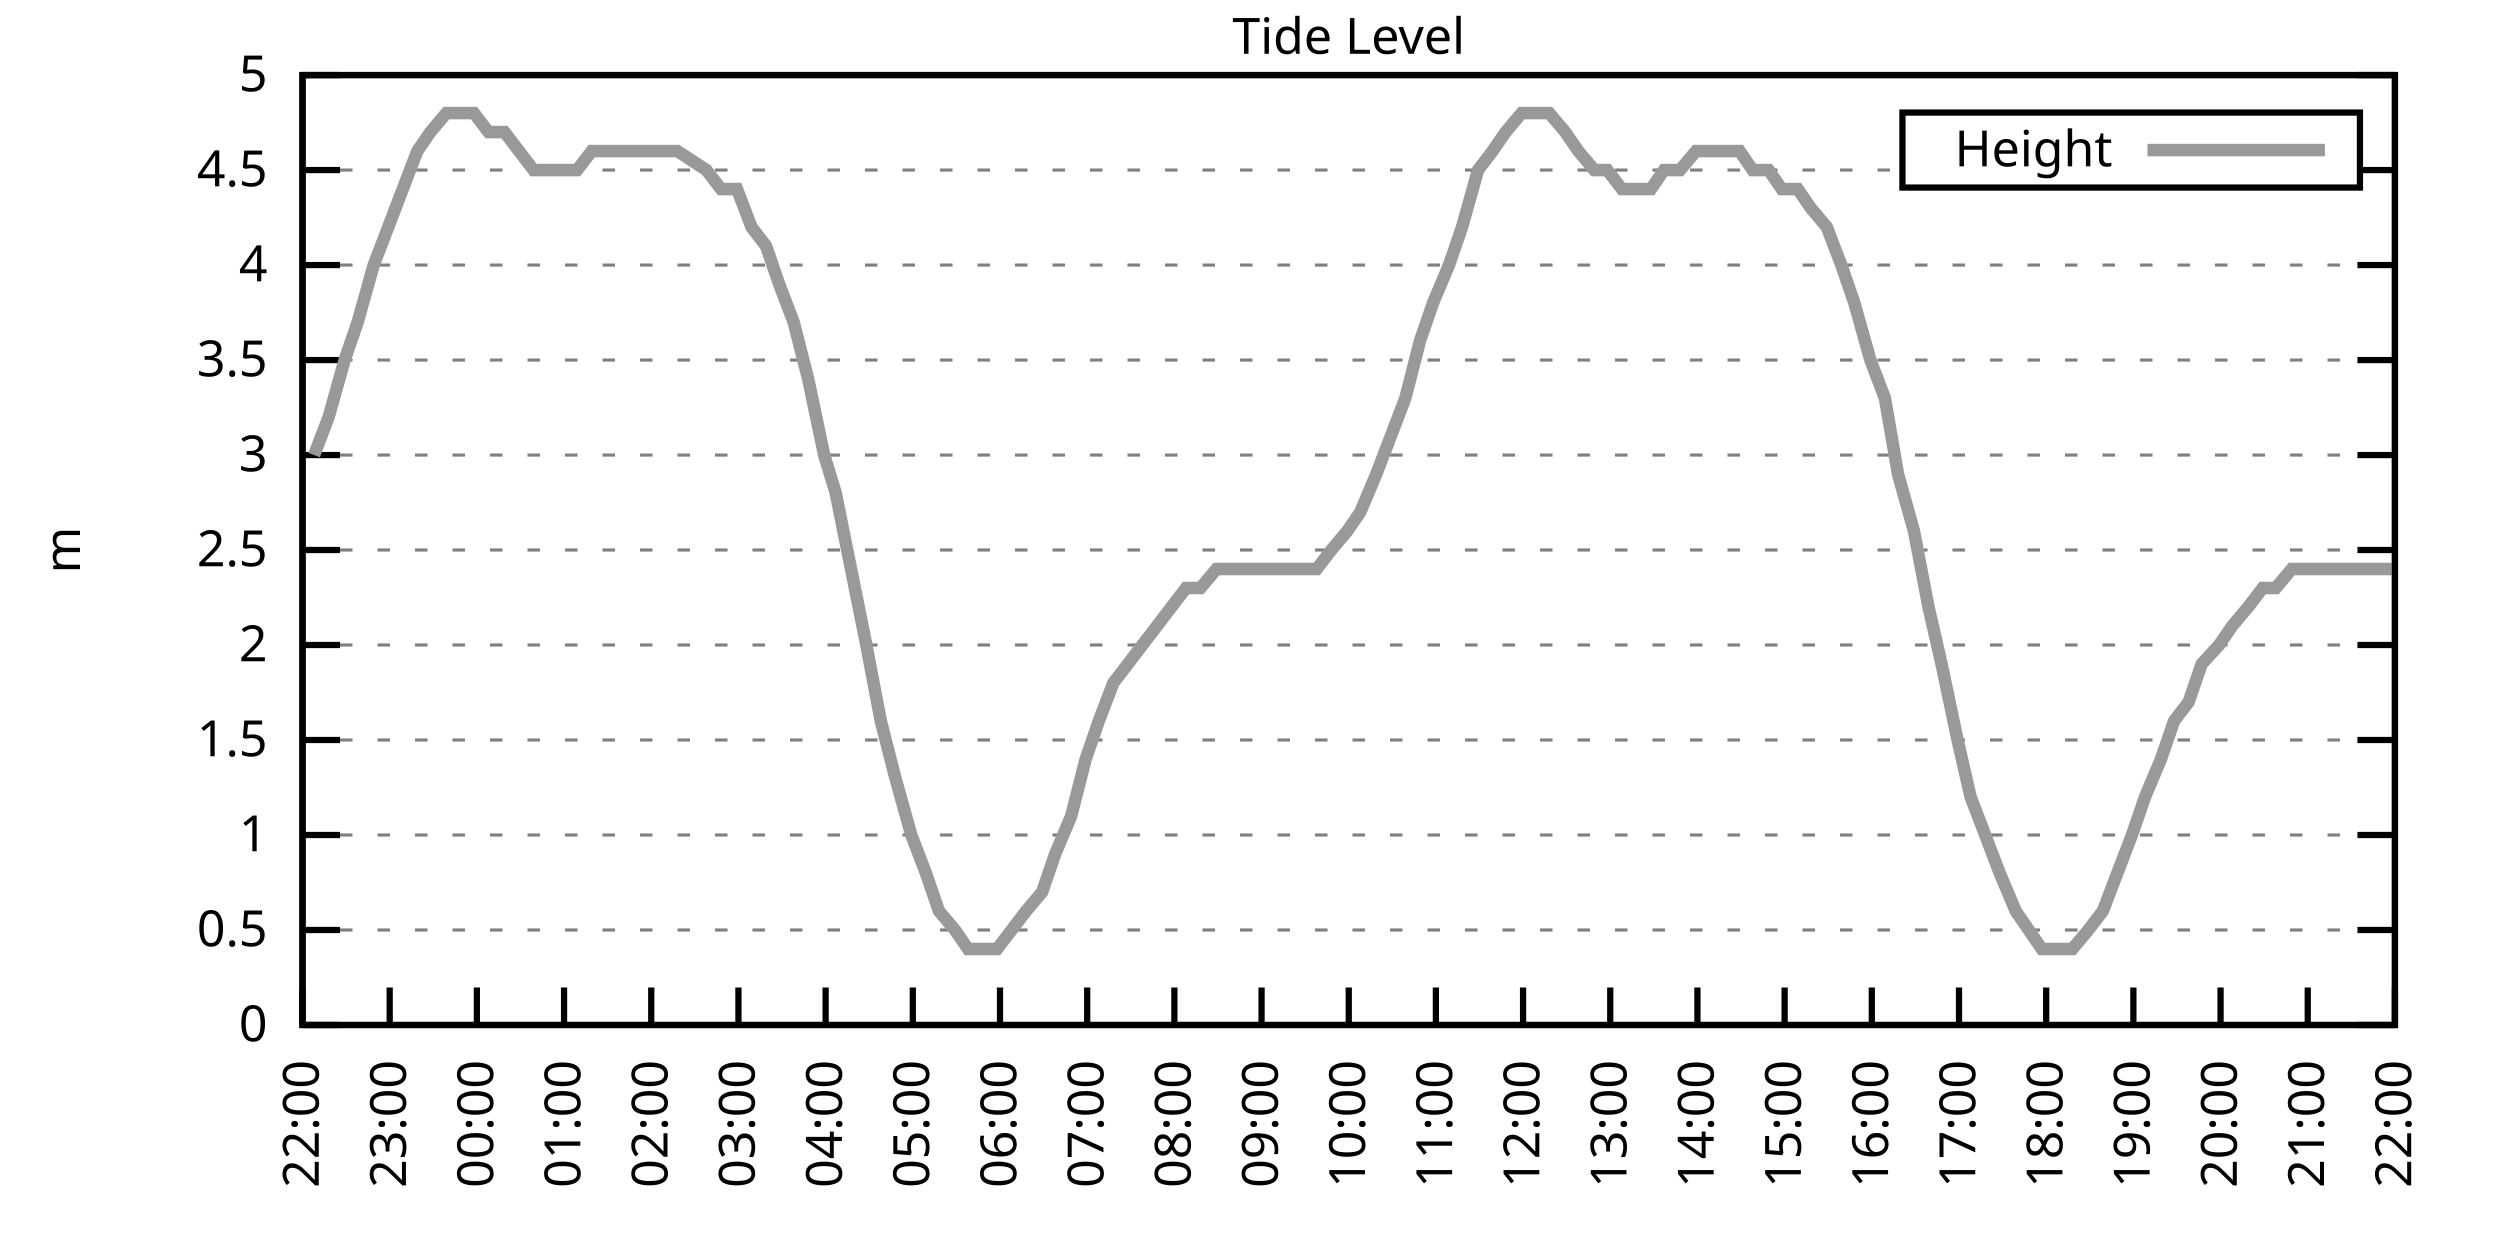
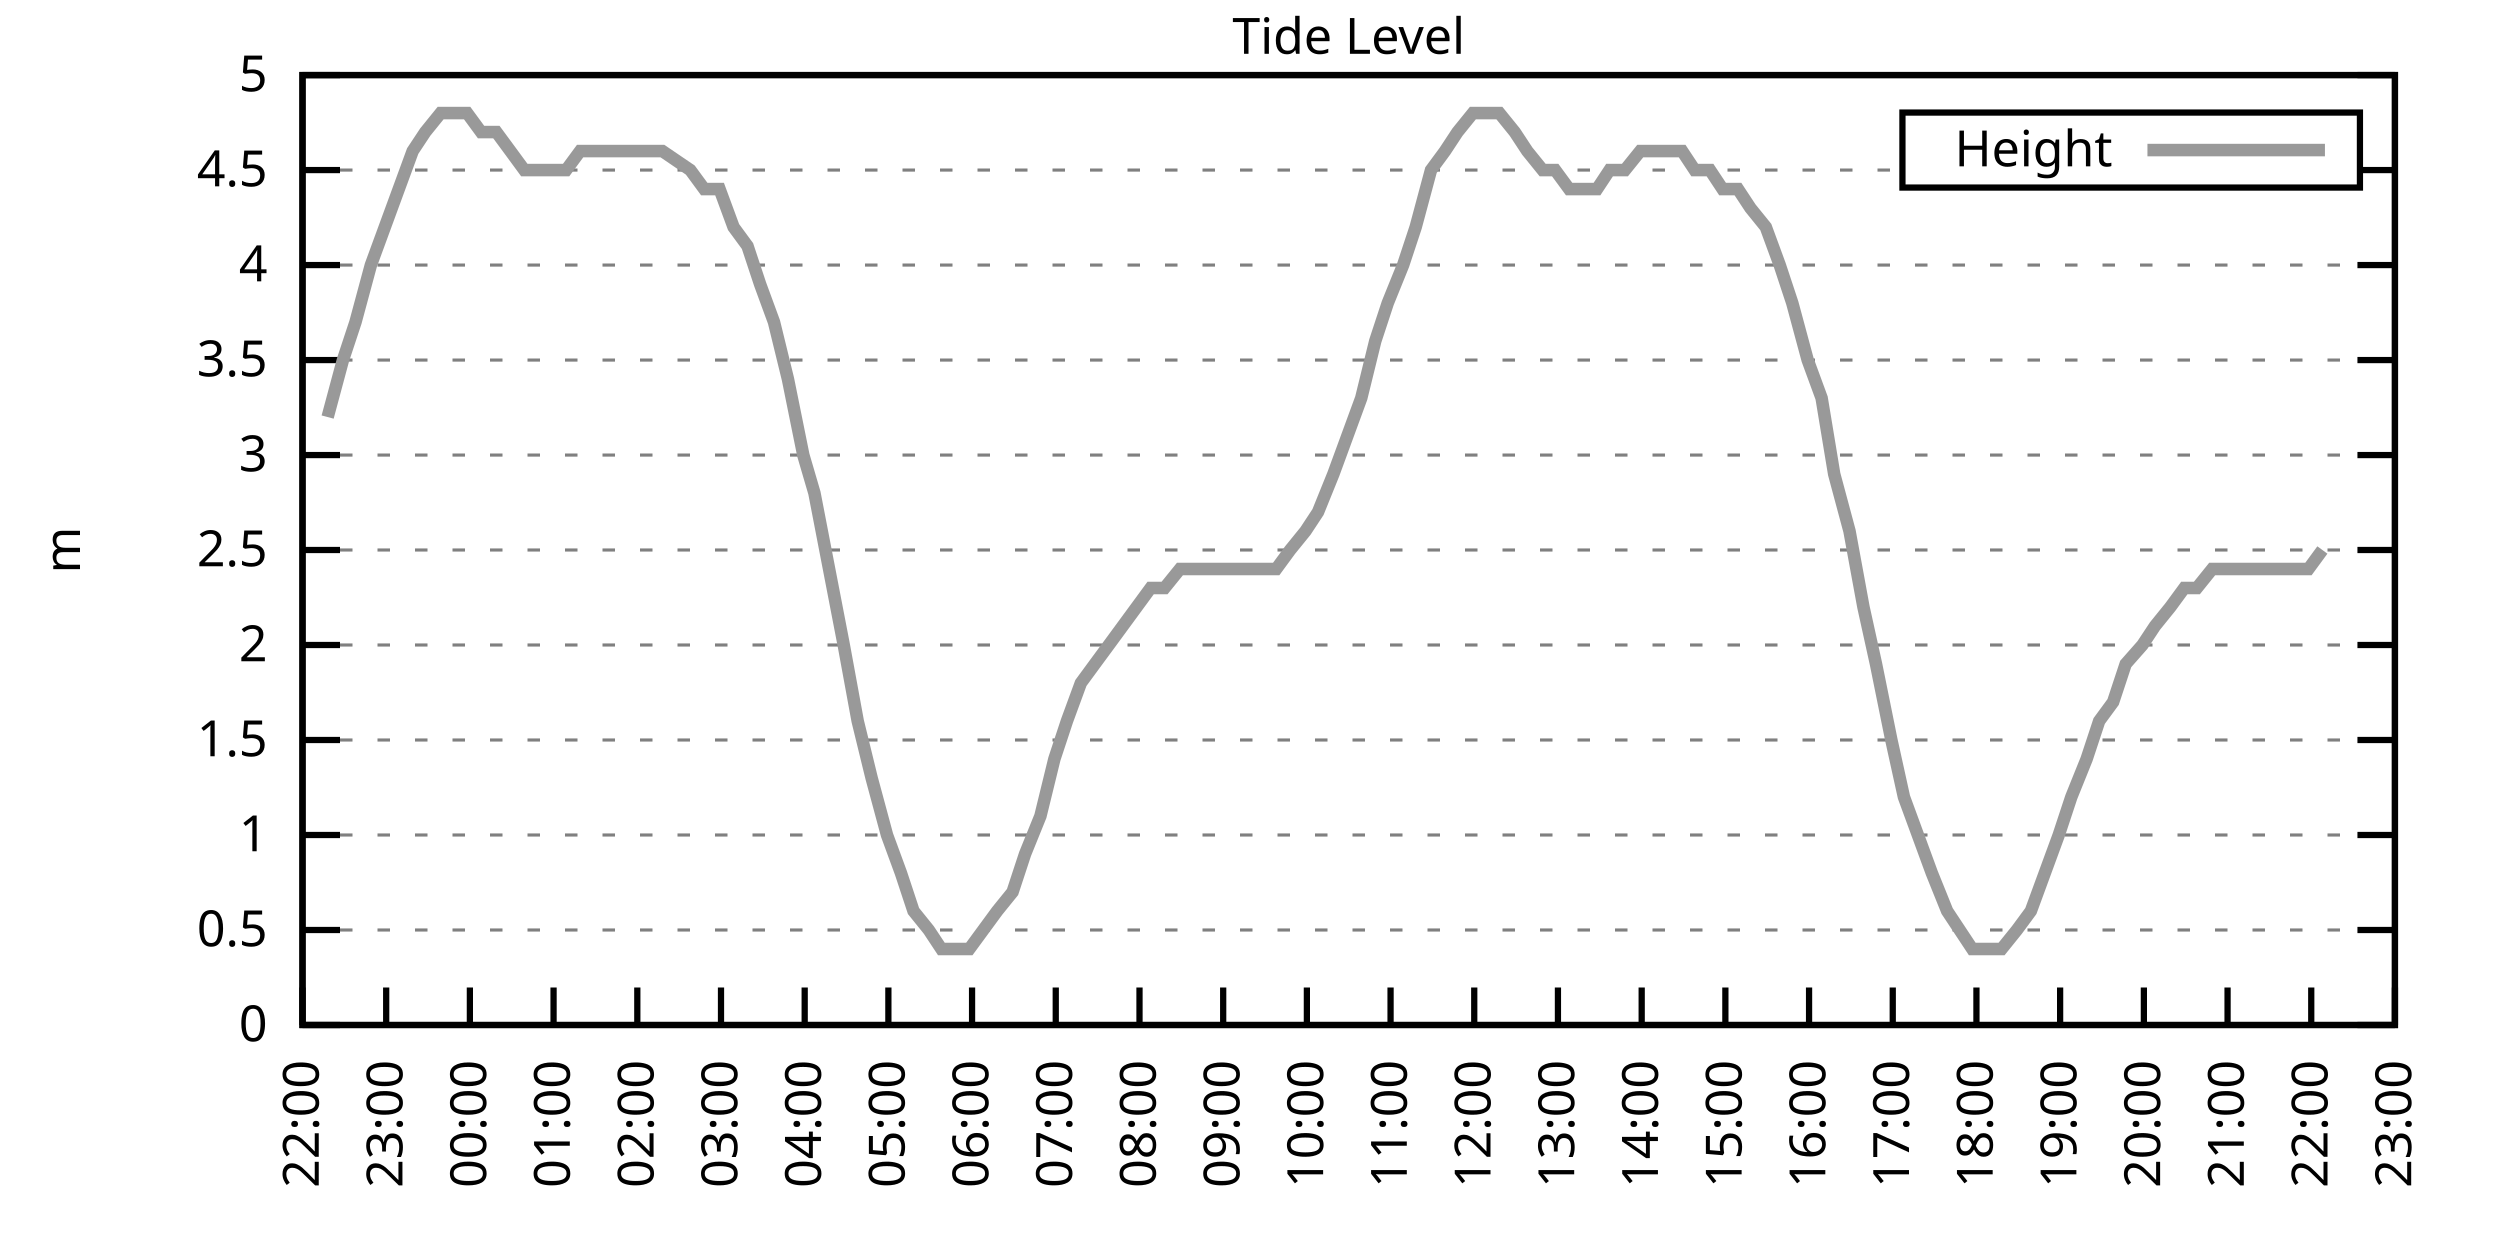
<svg xmlns="http://www.w3.org/2000/svg" xmlns:xlink="http://www.w3.org/1999/xlink" width="400" height="200" viewBox="0 0 400 200">
  <g id="gnuplot_canvas">
    <rect x="0" y="0" width="400" height="200" fill="none" />
    <defs>
      <circle id="gpDot" r="0.5" stroke-width="0.5" stroke="currentColor" />
      <path id="gpPt0" stroke-width="0.333" stroke="currentColor" d="M-1,0 h2 M0,-1 v2" />
      <path id="gpPt1" stroke-width="0.333" stroke="currentColor" d="M-1,-1 L1,1 M1,-1 L-1,1" />
      <path id="gpPt2" stroke-width="0.333" stroke="currentColor" d="M-1,0 L1,0 M0,-1 L0,1 M-1,-1 L1,1 M-1,1 L1,-1" />
      <rect id="gpPt3" stroke-width="0.333" stroke="currentColor" x="-1" y="-1" width="2" height="2" />
      <rect id="gpPt4" stroke-width="0.333" stroke="currentColor" fill="currentColor" x="-1" y="-1" width="2" height="2" />
      <circle id="gpPt5" stroke-width="0.333" stroke="currentColor" cx="0" cy="0" r="1" />
      <use xlink:href="#gpPt5" id="gpPt6" fill="currentColor" stroke="none" />
      <path id="gpPt7" stroke-width="0.333" stroke="currentColor" d="M0,-1.33 L-1.33,0.67 L1.33,0.67 z" />
      <use xlink:href="#gpPt7" id="gpPt8" fill="currentColor" stroke="none" />
      <use xlink:href="#gpPt7" id="gpPt9" stroke="currentColor" transform="rotate(180)" />
      <use xlink:href="#gpPt9" id="gpPt10" fill="currentColor" stroke="none" />
      <use xlink:href="#gpPt3" id="gpPt11" stroke="currentColor" transform="rotate(45)" />
      <use xlink:href="#gpPt11" id="gpPt12" fill="currentColor" stroke="none" />
      <path id="gpPt13" stroke-width="0.333" stroke="currentColor" d="M0,1.330 L1.265,0.411 L0.782,-1.067 L-0.782,-1.076 L-1.265,0.411 z" />
      <use xlink:href="#gpPt13" id="gpPt14" fill="currentColor" stroke="none" />
      <filter id="textbox" filterUnits="objectBoundingBox" x="0" y="0" height="1" width="1">
        <feFlood flood-color="white" flood-opacity="1" result="bgnd" />
        <feComposite in="SourceGraphic" in2="bgnd" operator="atop" />
      </filter>
      <filter id="greybox" filterUnits="objectBoundingBox" x="0" y="0" height="1" width="1">
        <feFlood flood-color="lightgrey" flood-opacity="1" result="grey" />
        <feComposite in="SourceGraphic" in2="grey" operator="atop" />
      </filter>
    </defs>
    <g fill="none" color="white" stroke="currentColor" stroke-width="1.00" stroke-linecap="butt" stroke-linejoin="miter">
</g>
    <g fill="none" color="black" stroke="currentColor" stroke-width="1.00" stroke-linecap="butt" stroke-linejoin="miter">
      <g stroke="none" shape-rendering="crispEdges">
        <polygon fill="rgb(255, 255, 255)" points="48.40,164.00 383.18,164.00 383.18,12.02 48.40,12.02 " />
      </g>
    </g>
    <g fill="none" color="black" stroke="currentColor" stroke-width="1.00" stroke-linecap="butt" stroke-linejoin="miter">
</g>
    <g fill="none" color="black" stroke="black" stroke-width="0.50" stroke-linecap="butt" stroke-linejoin="miter">
</g>
    <g fill="none" color="gray" stroke="currentColor" stroke-width="0.50" stroke-linecap="butt" stroke-linejoin="miter">
      <path stroke="gray" stroke-dasharray="2,4" class="gridline" d="M48.40,164.00 L383.19,164.00  " />
    </g>
    <g fill="none" color="gray" stroke="gray" stroke-width="1.00" stroke-linecap="butt" stroke-linejoin="miter">
</g>
    <g fill="none" color="black" stroke="currentColor" stroke-width="1.00" stroke-linecap="butt" stroke-linejoin="miter">
      <path stroke="black" d="M48.40,164.00 L54.40,164.00 M383.19,164.00 L377.19,164.00  " />
      <g transform="translate(42.80,166.60)" stroke="none" fill="black" font-family="Sans" font-size="8.00" text-anchor="end">
        <text>
          <tspan font-family="Sans"> 0</tspan>
        </text>
      </g>
    </g>
    <g fill="none" color="black" stroke="currentColor" stroke-width="1.00" stroke-linecap="butt" stroke-linejoin="miter">
</g>
    <g fill="none" color="black" stroke="black" stroke-width="0.50" stroke-linecap="butt" stroke-linejoin="miter">
</g>
    <g fill="none" color="gray" stroke="currentColor" stroke-width="0.50" stroke-linecap="butt" stroke-linejoin="miter">
      <path stroke="gray" stroke-dasharray="2,4" class="gridline" d="M48.40,148.80 L383.19,148.80  " />
    </g>
    <g fill="none" color="gray" stroke="gray" stroke-width="1.00" stroke-linecap="butt" stroke-linejoin="miter">
</g>
    <g fill="none" color="black" stroke="currentColor" stroke-width="1.00" stroke-linecap="butt" stroke-linejoin="miter">
      <path stroke="black" d="M48.40,148.80 L54.40,148.80 M383.19,148.80 L377.19,148.80  " />
      <g transform="translate(42.80,151.40)" stroke="none" fill="black" font-family="Sans" font-size="8.00" text-anchor="end">
        <text>
          <tspan font-family="Sans"> 0.5</tspan>
        </text>
      </g>
    </g>
    <g fill="none" color="black" stroke="currentColor" stroke-width="1.00" stroke-linecap="butt" stroke-linejoin="miter">
</g>
    <g fill="none" color="black" stroke="black" stroke-width="0.50" stroke-linecap="butt" stroke-linejoin="miter">
</g>
    <g fill="none" color="gray" stroke="currentColor" stroke-width="0.50" stroke-linecap="butt" stroke-linejoin="miter">
      <path stroke="gray" stroke-dasharray="2,4" class="gridline" d="M48.40,133.60 L383.19,133.60  " />
    </g>
    <g fill="none" color="gray" stroke="gray" stroke-width="1.00" stroke-linecap="butt" stroke-linejoin="miter">
</g>
    <g fill="none" color="black" stroke="currentColor" stroke-width="1.00" stroke-linecap="butt" stroke-linejoin="miter">
      <path stroke="black" d="M48.40,133.60 L54.40,133.60 M383.19,133.60 L377.19,133.60  " />
      <g transform="translate(42.80,136.20)" stroke="none" fill="black" font-family="Sans" font-size="8.00" text-anchor="end">
        <text>
          <tspan font-family="Sans"> 1</tspan>
        </text>
      </g>
    </g>
    <g fill="none" color="black" stroke="currentColor" stroke-width="1.00" stroke-linecap="butt" stroke-linejoin="miter">
</g>
    <g fill="none" color="black" stroke="black" stroke-width="0.50" stroke-linecap="butt" stroke-linejoin="miter">
</g>
    <g fill="none" color="gray" stroke="currentColor" stroke-width="0.50" stroke-linecap="butt" stroke-linejoin="miter">
      <path stroke="gray" stroke-dasharray="2,4" class="gridline" d="M48.40,118.40 L383.19,118.40  " />
    </g>
    <g fill="none" color="gray" stroke="gray" stroke-width="1.00" stroke-linecap="butt" stroke-linejoin="miter">
</g>
    <g fill="none" color="black" stroke="currentColor" stroke-width="1.00" stroke-linecap="butt" stroke-linejoin="miter">
      <path stroke="black" d="M48.40,118.40 L54.40,118.40 M383.19,118.40 L377.19,118.40  " />
      <g transform="translate(42.80,121.00)" stroke="none" fill="black" font-family="Sans" font-size="8.00" text-anchor="end">
        <text>
          <tspan font-family="Sans"> 1.5</tspan>
        </text>
      </g>
    </g>
    <g fill="none" color="black" stroke="currentColor" stroke-width="1.00" stroke-linecap="butt" stroke-linejoin="miter">
</g>
    <g fill="none" color="black" stroke="black" stroke-width="0.50" stroke-linecap="butt" stroke-linejoin="miter">
</g>
    <g fill="none" color="gray" stroke="currentColor" stroke-width="0.50" stroke-linecap="butt" stroke-linejoin="miter">
      <path stroke="gray" stroke-dasharray="2,4" class="gridline" d="M48.40,103.20 L383.19,103.20  " />
    </g>
    <g fill="none" color="gray" stroke="gray" stroke-width="1.00" stroke-linecap="butt" stroke-linejoin="miter">
</g>
    <g fill="none" color="black" stroke="currentColor" stroke-width="1.00" stroke-linecap="butt" stroke-linejoin="miter">
      <path stroke="black" d="M48.40,103.20 L54.40,103.20 M383.19,103.20 L377.19,103.20  " />
      <g transform="translate(42.80,105.80)" stroke="none" fill="black" font-family="Sans" font-size="8.00" text-anchor="end">
        <text>
          <tspan font-family="Sans"> 2</tspan>
        </text>
      </g>
    </g>
    <g fill="none" color="black" stroke="currentColor" stroke-width="1.00" stroke-linecap="butt" stroke-linejoin="miter">
</g>
    <g fill="none" color="black" stroke="black" stroke-width="0.50" stroke-linecap="butt" stroke-linejoin="miter">
</g>
    <g fill="none" color="gray" stroke="currentColor" stroke-width="0.50" stroke-linecap="butt" stroke-linejoin="miter">
      <path stroke="gray" stroke-dasharray="2,4" class="gridline" d="M48.40,88.00 L383.19,88.00  " />
    </g>
    <g fill="none" color="gray" stroke="gray" stroke-width="1.00" stroke-linecap="butt" stroke-linejoin="miter">
</g>
    <g fill="none" color="black" stroke="currentColor" stroke-width="1.00" stroke-linecap="butt" stroke-linejoin="miter">
      <path stroke="black" d="M48.40,88.00 L54.40,88.00 M383.19,88.00 L377.19,88.00  " />
      <g transform="translate(42.80,90.60)" stroke="none" fill="black" font-family="Sans" font-size="8.00" text-anchor="end">
        <text>
          <tspan font-family="Sans"> 2.5</tspan>
        </text>
      </g>
    </g>
    <g fill="none" color="black" stroke="currentColor" stroke-width="1.00" stroke-linecap="butt" stroke-linejoin="miter">
</g>
    <g fill="none" color="black" stroke="black" stroke-width="0.50" stroke-linecap="butt" stroke-linejoin="miter">
</g>
    <g fill="none" color="gray" stroke="currentColor" stroke-width="0.50" stroke-linecap="butt" stroke-linejoin="miter">
      <path stroke="gray" stroke-dasharray="2,4" class="gridline" d="M48.40,72.81 L383.19,72.81  " />
    </g>
    <g fill="none" color="gray" stroke="gray" stroke-width="1.00" stroke-linecap="butt" stroke-linejoin="miter">
</g>
    <g fill="none" color="black" stroke="currentColor" stroke-width="1.00" stroke-linecap="butt" stroke-linejoin="miter">
      <path stroke="black" d="M48.40,72.81 L54.40,72.81 M383.19,72.81 L377.19,72.81  " />
      <g transform="translate(42.80,75.41)" stroke="none" fill="black" font-family="Sans" font-size="8.00" text-anchor="end">
        <text>
          <tspan font-family="Sans"> 3</tspan>
        </text>
      </g>
    </g>
    <g fill="none" color="black" stroke="currentColor" stroke-width="1.00" stroke-linecap="butt" stroke-linejoin="miter">
</g>
    <g fill="none" color="black" stroke="black" stroke-width="0.50" stroke-linecap="butt" stroke-linejoin="miter">
</g>
    <g fill="none" color="gray" stroke="currentColor" stroke-width="0.50" stroke-linecap="butt" stroke-linejoin="miter">
      <path stroke="gray" stroke-dasharray="2,4" class="gridline" d="M48.40,57.61 L383.19,57.61  " />
    </g>
    <g fill="none" color="gray" stroke="gray" stroke-width="1.00" stroke-linecap="butt" stroke-linejoin="miter">
</g>
    <g fill="none" color="black" stroke="currentColor" stroke-width="1.00" stroke-linecap="butt" stroke-linejoin="miter">
      <path stroke="black" d="M48.40,57.61 L54.40,57.61 M383.19,57.61 L377.19,57.61  " />
      <g transform="translate(42.80,60.21)" stroke="none" fill="black" font-family="Sans" font-size="8.00" text-anchor="end">
        <text>
          <tspan font-family="Sans"> 3.5</tspan>
        </text>
      </g>
    </g>
    <g fill="none" color="black" stroke="currentColor" stroke-width="1.00" stroke-linecap="butt" stroke-linejoin="miter">
</g>
    <g fill="none" color="black" stroke="black" stroke-width="0.50" stroke-linecap="butt" stroke-linejoin="miter">
</g>
    <g fill="none" color="gray" stroke="currentColor" stroke-width="0.50" stroke-linecap="butt" stroke-linejoin="miter">
      <path stroke="gray" stroke-dasharray="2,4" class="gridline" d="M48.40,42.41 L383.19,42.41  " />
    </g>
    <g fill="none" color="gray" stroke="gray" stroke-width="1.00" stroke-linecap="butt" stroke-linejoin="miter">
</g>
    <g fill="none" color="black" stroke="currentColor" stroke-width="1.00" stroke-linecap="butt" stroke-linejoin="miter">
      <path stroke="black" d="M48.40,42.41 L54.40,42.41 M383.19,42.41 L377.19,42.41  " />
      <g transform="translate(42.80,45.01)" stroke="none" fill="black" font-family="Sans" font-size="8.00" text-anchor="end">
        <text>
          <tspan font-family="Sans"> 4</tspan>
        </text>
      </g>
    </g>
    <g fill="none" color="black" stroke="currentColor" stroke-width="1.00" stroke-linecap="butt" stroke-linejoin="miter">
</g>
    <g fill="none" color="black" stroke="black" stroke-width="0.50" stroke-linecap="butt" stroke-linejoin="miter">
</g>
    <g fill="none" color="gray" stroke="currentColor" stroke-width="0.50" stroke-linecap="butt" stroke-linejoin="miter">
      <path stroke="gray" stroke-dasharray="2,4" class="gridline" d="M48.40,27.21 L304.39,27.21 M377.59,27.21 L383.19,27.21  " />
    </g>
    <g fill="none" color="gray" stroke="gray" stroke-width="1.00" stroke-linecap="butt" stroke-linejoin="miter">
</g>
    <g fill="none" color="black" stroke="currentColor" stroke-width="1.00" stroke-linecap="butt" stroke-linejoin="miter">
      <path stroke="black" d="M48.40,27.21 L54.40,27.21 M383.19,27.21 L377.19,27.21  " />
      <g transform="translate(42.80,29.81)" stroke="none" fill="black" font-family="Sans" font-size="8.00" text-anchor="end">
        <text>
          <tspan font-family="Sans"> 4.5</tspan>
        </text>
      </g>
    </g>
    <g fill="none" color="black" stroke="currentColor" stroke-width="1.00" stroke-linecap="butt" stroke-linejoin="miter">
</g>
    <g fill="none" color="black" stroke="black" stroke-width="0.50" stroke-linecap="butt" stroke-linejoin="miter">
</g>
    <g fill="none" color="gray" stroke="currentColor" stroke-width="0.50" stroke-linecap="butt" stroke-linejoin="miter">
      <path stroke="gray" stroke-dasharray="2,4" class="gridline" d="M48.40,12.01 L383.19,12.01  " />
    </g>
    <g fill="none" color="gray" stroke="gray" stroke-width="1.00" stroke-linecap="butt" stroke-linejoin="miter">
</g>
    <g fill="none" color="black" stroke="currentColor" stroke-width="1.00" stroke-linecap="butt" stroke-linejoin="miter">
      <path stroke="black" d="M48.40,12.01 L54.40,12.01 M383.19,12.01 L377.19,12.01  " />
      <g transform="translate(42.80,14.61)" stroke="none" fill="black" font-family="Sans" font-size="8.00" text-anchor="end">
        <text>
          <tspan font-family="Sans"> 5</tspan>
        </text>
      </g>
    </g>
    <g fill="none" color="black" stroke="currentColor" stroke-width="1.00" stroke-linecap="butt" stroke-linejoin="miter">
      <path stroke="black" d="M48.40,164.00 L48.40,158.00  " />
      <g transform="translate(51.00,169.60) rotate(270.00)" stroke="none" fill="black" font-family="Sans" font-size="8.00" text-anchor="end">
        <text>
          <tspan font-family="Sans">22:00</tspan>
        </text>
      </g>
    </g>
    <g fill="none" color="black" stroke="currentColor" stroke-width="1.00" stroke-linecap="butt" stroke-linejoin="miter">
-       <path stroke="black" d="M62.35,164.00 L62.35,158.00  " />
-       <g transform="translate(64.95,169.60) rotate(270.00)" stroke="none" fill="black" font-family="Sans" font-size="8.00" text-anchor="end">
+       <path stroke="black" d="M61.79,164.00 L61.79,158.00  " />
+       <g transform="translate(64.39,169.60) rotate(270.00)" stroke="none" fill="black" font-family="Sans" font-size="8.00" text-anchor="end">
        <text>
          <tspan font-family="Sans">23:00</tspan>
        </text>
      </g>
    </g>
    <g fill="none" color="black" stroke="currentColor" stroke-width="1.00" stroke-linecap="butt" stroke-linejoin="miter">
-       <path stroke="black" d="M76.30,164.00 L76.30,158.00  " />
-       <g transform="translate(78.90,169.60) rotate(270.00)" stroke="none" fill="black" font-family="Sans" font-size="8.00" text-anchor="end">
+       <path stroke="black" d="M75.18,164.00 L75.18,158.00  " />
+       <g transform="translate(77.78,169.60) rotate(270.00)" stroke="none" fill="black" font-family="Sans" font-size="8.00" text-anchor="end">
        <text>
          <tspan font-family="Sans">00:00</tspan>
        </text>
      </g>
    </g>
    <g fill="none" color="black" stroke="currentColor" stroke-width="1.00" stroke-linecap="butt" stroke-linejoin="miter">
-       <path stroke="black" d="M90.25,164.00 L90.25,158.00  " />
-       <g transform="translate(92.85,169.60) rotate(270.00)" stroke="none" fill="black" font-family="Sans" font-size="8.00" text-anchor="end">
+       <path stroke="black" d="M88.57,164.00 L88.57,158.00  " />
+       <g transform="translate(91.17,169.60) rotate(270.00)" stroke="none" fill="black" font-family="Sans" font-size="8.00" text-anchor="end">
        <text>
          <tspan font-family="Sans">01:00</tspan>
        </text>
      </g>
    </g>
    <g fill="none" color="black" stroke="currentColor" stroke-width="1.00" stroke-linecap="butt" stroke-linejoin="miter">
-       <path stroke="black" d="M104.20,164.00 L104.20,158.00  " />
-       <g transform="translate(106.80,169.60) rotate(270.00)" stroke="none" fill="black" font-family="Sans" font-size="8.00" text-anchor="end">
+       <path stroke="black" d="M101.97,164.00 L101.97,158.00  " />
+       <g transform="translate(104.57,169.60) rotate(270.00)" stroke="none" fill="black" font-family="Sans" font-size="8.00" text-anchor="end">
        <text>
          <tspan font-family="Sans">02:00</tspan>
        </text>
      </g>
    </g>
    <g fill="none" color="black" stroke="currentColor" stroke-width="1.00" stroke-linecap="butt" stroke-linejoin="miter">
-       <path stroke="black" d="M118.15,164.00 L118.15,158.00  " />
-       <g transform="translate(120.75,169.60) rotate(270.00)" stroke="none" fill="black" font-family="Sans" font-size="8.00" text-anchor="end">
+       <path stroke="black" d="M115.36,164.00 L115.36,158.00  " />
+       <g transform="translate(117.96,169.60) rotate(270.00)" stroke="none" fill="black" font-family="Sans" font-size="8.00" text-anchor="end">
        <text>
          <tspan font-family="Sans">03:00</tspan>
        </text>
      </g>
    </g>
    <g fill="none" color="black" stroke="currentColor" stroke-width="1.00" stroke-linecap="butt" stroke-linejoin="miter">
-       <path stroke="black" d="M132.10,164.00 L132.10,158.00  " />
-       <g transform="translate(134.70,169.60) rotate(270.00)" stroke="none" fill="black" font-family="Sans" font-size="8.00" text-anchor="end">
+       <path stroke="black" d="M128.75,164.00 L128.75,158.00  " />
+       <g transform="translate(131.35,169.60) rotate(270.00)" stroke="none" fill="black" font-family="Sans" font-size="8.00" text-anchor="end">
        <text>
          <tspan font-family="Sans">04:00</tspan>
        </text>
      </g>
    </g>
    <g fill="none" color="black" stroke="currentColor" stroke-width="1.00" stroke-linecap="butt" stroke-linejoin="miter">
-       <path stroke="black" d="M146.05,164.00 L146.05,158.00  " />
-       <g transform="translate(148.65,169.60) rotate(270.00)" stroke="none" fill="black" font-family="Sans" font-size="8.00" text-anchor="end">
+       <path stroke="black" d="M142.14,164.00 L142.14,158.00  " />
+       <g transform="translate(144.74,169.60) rotate(270.00)" stroke="none" fill="black" font-family="Sans" font-size="8.00" text-anchor="end">
        <text>
          <tspan font-family="Sans">05:00</tspan>
        </text>
      </g>
    </g>
    <g fill="none" color="black" stroke="currentColor" stroke-width="1.00" stroke-linecap="butt" stroke-linejoin="miter">
-       <path stroke="black" d="M160.00,164.00 L160.00,158.00  " />
-       <g transform="translate(162.60,169.60) rotate(270.00)" stroke="none" fill="black" font-family="Sans" font-size="8.00" text-anchor="end">
+       <path stroke="black" d="M155.53,164.00 L155.53,158.00  " />
+       <g transform="translate(158.13,169.60) rotate(270.00)" stroke="none" fill="black" font-family="Sans" font-size="8.00" text-anchor="end">
        <text>
          <tspan font-family="Sans">06:00</tspan>
        </text>
      </g>
    </g>
    <g fill="none" color="black" stroke="currentColor" stroke-width="1.00" stroke-linecap="butt" stroke-linejoin="miter">
-       <path stroke="black" d="M173.95,164.00 L173.95,158.00  " />
-       <g transform="translate(176.55,169.60) rotate(270.00)" stroke="none" fill="black" font-family="Sans" font-size="8.00" text-anchor="end">
+       <path stroke="black" d="M168.92,164.00 L168.92,158.00  " />
+       <g transform="translate(171.52,169.60) rotate(270.00)" stroke="none" fill="black" font-family="Sans" font-size="8.00" text-anchor="end">
        <text>
          <tspan font-family="Sans">07:00</tspan>
        </text>
      </g>
    </g>
    <g fill="none" color="black" stroke="currentColor" stroke-width="1.00" stroke-linecap="butt" stroke-linejoin="miter">
-       <path stroke="black" d="M187.90,164.00 L187.90,158.00  " />
-       <g transform="translate(190.50,169.60) rotate(270.00)" stroke="none" fill="black" font-family="Sans" font-size="8.00" text-anchor="end">
+       <path stroke="black" d="M182.32,164.00 L182.32,158.00  " />
+       <g transform="translate(184.92,169.60) rotate(270.00)" stroke="none" fill="black" font-family="Sans" font-size="8.00" text-anchor="end">
        <text>
          <tspan font-family="Sans">08:00</tspan>
        </text>
      </g>
    </g>
    <g fill="none" color="black" stroke="currentColor" stroke-width="1.00" stroke-linecap="butt" stroke-linejoin="miter">
-       <path stroke="black" d="M201.85,164.00 L201.85,158.00  " />
-       <g transform="translate(204.45,169.60) rotate(270.00)" stroke="none" fill="black" font-family="Sans" font-size="8.00" text-anchor="end">
+       <path stroke="black" d="M195.71,164.00 L195.71,158.00  " />
+       <g transform="translate(198.31,169.60) rotate(270.00)" stroke="none" fill="black" font-family="Sans" font-size="8.00" text-anchor="end">
        <text>
          <tspan font-family="Sans">09:00</tspan>
        </text>
      </g>
    </g>
    <g fill="none" color="black" stroke="currentColor" stroke-width="1.00" stroke-linecap="butt" stroke-linejoin="miter">
-       <path stroke="black" d="M215.80,164.00 L215.80,158.00  " />
-       <g transform="translate(218.40,169.60) rotate(270.00)" stroke="none" fill="black" font-family="Sans" font-size="8.00" text-anchor="end">
+       <path stroke="black" d="M209.10,164.00 L209.10,158.00  " />
+       <g transform="translate(211.70,169.60) rotate(270.00)" stroke="none" fill="black" font-family="Sans" font-size="8.00" text-anchor="end">
        <text>
          <tspan font-family="Sans">10:00</tspan>
        </text>
      </g>
    </g>
    <g fill="none" color="black" stroke="currentColor" stroke-width="1.00" stroke-linecap="butt" stroke-linejoin="miter">
-       <path stroke="black" d="M229.74,164.00 L229.74,158.00  " />
-       <g transform="translate(232.34,169.60) rotate(270.00)" stroke="none" fill="black" font-family="Sans" font-size="8.00" text-anchor="end">
+       <path stroke="black" d="M222.49,164.00 L222.49,158.00  " />
+       <g transform="translate(225.09,169.60) rotate(270.00)" stroke="none" fill="black" font-family="Sans" font-size="8.00" text-anchor="end">
        <text>
          <tspan font-family="Sans">11:00</tspan>
        </text>
      </g>
    </g>
    <g fill="none" color="black" stroke="currentColor" stroke-width="1.00" stroke-linecap="butt" stroke-linejoin="miter">
-       <path stroke="black" d="M243.69,164.00 L243.69,158.00  " />
-       <g transform="translate(246.29,169.60) rotate(270.00)" stroke="none" fill="black" font-family="Sans" font-size="8.00" text-anchor="end">
+       <path stroke="black" d="M235.88,164.00 L235.88,158.00  " />
+       <g transform="translate(238.48,169.60) rotate(270.00)" stroke="none" fill="black" font-family="Sans" font-size="8.00" text-anchor="end">
        <text>
          <tspan font-family="Sans">12:00</tspan>
        </text>
      </g>
    </g>
    <g fill="none" color="black" stroke="currentColor" stroke-width="1.00" stroke-linecap="butt" stroke-linejoin="miter">
-       <path stroke="black" d="M257.64,164.00 L257.64,158.00  " />
-       <g transform="translate(260.24,169.60) rotate(270.00)" stroke="none" fill="black" font-family="Sans" font-size="8.00" text-anchor="end">
+       <path stroke="black" d="M249.27,164.00 L249.27,158.00  " />
+       <g transform="translate(251.87,169.60) rotate(270.00)" stroke="none" fill="black" font-family="Sans" font-size="8.00" text-anchor="end">
        <text>
          <tspan font-family="Sans">13:00</tspan>
        </text>
      </g>
    </g>
    <g fill="none" color="black" stroke="currentColor" stroke-width="1.00" stroke-linecap="butt" stroke-linejoin="miter">
-       <path stroke="black" d="M271.59,164.00 L271.59,158.00  " />
-       <g transform="translate(274.19,169.60) rotate(270.00)" stroke="none" fill="black" font-family="Sans" font-size="8.00" text-anchor="end">
+       <path stroke="black" d="M262.67,164.00 L262.67,158.00  " />
+       <g transform="translate(265.27,169.60) rotate(270.00)" stroke="none" fill="black" font-family="Sans" font-size="8.00" text-anchor="end">
        <text>
          <tspan font-family="Sans">14:00</tspan>
        </text>
      </g>
    </g>
    <g fill="none" color="black" stroke="currentColor" stroke-width="1.00" stroke-linecap="butt" stroke-linejoin="miter">
-       <path stroke="black" d="M285.54,164.00 L285.54,158.00  " />
-       <g transform="translate(288.14,169.60) rotate(270.00)" stroke="none" fill="black" font-family="Sans" font-size="8.00" text-anchor="end">
+       <path stroke="black" d="M276.06,164.00 L276.06,158.00  " />
+       <g transform="translate(278.66,169.60) rotate(270.00)" stroke="none" fill="black" font-family="Sans" font-size="8.00" text-anchor="end">
        <text>
          <tspan font-family="Sans">15:00</tspan>
        </text>
      </g>
    </g>
    <g fill="none" color="black" stroke="currentColor" stroke-width="1.00" stroke-linecap="butt" stroke-linejoin="miter">
-       <path stroke="black" d="M299.49,164.00 L299.49,158.00  " />
-       <g transform="translate(302.09,169.60) rotate(270.00)" stroke="none" fill="black" font-family="Sans" font-size="8.00" text-anchor="end">
+       <path stroke="black" d="M289.45,164.00 L289.45,158.00  " />
+       <g transform="translate(292.05,169.60) rotate(270.00)" stroke="none" fill="black" font-family="Sans" font-size="8.00" text-anchor="end">
        <text>
          <tspan font-family="Sans">16:00</tspan>
        </text>
      </g>
    </g>
    <g fill="none" color="black" stroke="currentColor" stroke-width="1.00" stroke-linecap="butt" stroke-linejoin="miter">
-       <path stroke="black" d="M313.44,164.00 L313.44,158.00  " />
-       <g transform="translate(316.04,169.60) rotate(270.00)" stroke="none" fill="black" font-family="Sans" font-size="8.00" text-anchor="end">
+       <path stroke="black" d="M302.84,164.00 L302.84,158.00  " />
+       <g transform="translate(305.44,169.60) rotate(270.00)" stroke="none" fill="black" font-family="Sans" font-size="8.00" text-anchor="end">
        <text>
          <tspan font-family="Sans">17:00</tspan>
        </text>
      </g>
    </g>
    <g fill="none" color="black" stroke="currentColor" stroke-width="1.00" stroke-linecap="butt" stroke-linejoin="miter">
-       <path stroke="black" d="M327.39,164.00 L327.39,158.00  " />
-       <g transform="translate(329.99,169.60) rotate(270.00)" stroke="none" fill="black" font-family="Sans" font-size="8.00" text-anchor="end">
+       <path stroke="black" d="M316.23,164.00 L316.23,158.00  " />
+       <g transform="translate(318.83,169.60) rotate(270.00)" stroke="none" fill="black" font-family="Sans" font-size="8.00" text-anchor="end">
        <text>
          <tspan font-family="Sans">18:00</tspan>
        </text>
      </g>
    </g>
    <g fill="none" color="black" stroke="currentColor" stroke-width="1.00" stroke-linecap="butt" stroke-linejoin="miter">
-       <path stroke="black" d="M341.34,164.00 L341.34,158.00  " />
-       <g transform="translate(343.94,169.60) rotate(270.00)" stroke="none" fill="black" font-family="Sans" font-size="8.00" text-anchor="end">
+       <path stroke="black" d="M329.62,164.00 L329.62,158.00  " />
+       <g transform="translate(332.22,169.60) rotate(270.00)" stroke="none" fill="black" font-family="Sans" font-size="8.00" text-anchor="end">
        <text>
          <tspan font-family="Sans">19:00</tspan>
        </text>
      </g>
    </g>
    <g fill="none" color="black" stroke="currentColor" stroke-width="1.00" stroke-linecap="butt" stroke-linejoin="miter">
-       <path stroke="black" d="M355.29,164.00 L355.29,158.00  " />
-       <g transform="translate(357.89,169.60) rotate(270.00)" stroke="none" fill="black" font-family="Sans" font-size="8.00" text-anchor="end">
+       <path stroke="black" d="M343.02,164.00 L343.02,158.00  " />
+       <g transform="translate(345.62,169.60) rotate(270.00)" stroke="none" fill="black" font-family="Sans" font-size="8.00" text-anchor="end">
        <text>
          <tspan font-family="Sans">20:00</tspan>
        </text>
      </g>
    </g>
    <g fill="none" color="black" stroke="currentColor" stroke-width="1.00" stroke-linecap="butt" stroke-linejoin="miter">
-       <path stroke="black" d="M369.24,164.00 L369.24,158.00  " />
-       <g transform="translate(371.84,169.60) rotate(270.00)" stroke="none" fill="black" font-family="Sans" font-size="8.00" text-anchor="end">
+       <path stroke="black" d="M356.41,164.00 L356.41,158.00  " />
+       <g transform="translate(359.01,169.60) rotate(270.00)" stroke="none" fill="black" font-family="Sans" font-size="8.00" text-anchor="end">
        <text>
          <tspan font-family="Sans">21:00</tspan>
+         </text>
+       </g>
+     </g>
+     <g fill="none" color="black" stroke="currentColor" stroke-width="1.00" stroke-linecap="butt" stroke-linejoin="miter">
+       <path stroke="black" d="M369.80,164.00 L369.80,158.00  " />
+       <g transform="translate(372.40,169.60) rotate(270.00)" stroke="none" fill="black" font-family="Sans" font-size="8.00" text-anchor="end">
+         <text>
+           <tspan font-family="Sans">22:00</tspan>
        </text>
      </g>
    </g>
    <g fill="none" color="black" stroke="currentColor" stroke-width="1.00" stroke-linecap="butt" stroke-linejoin="miter">
      <path stroke="black" d="M383.19,164.00 L383.19,158.00  " />
      <g transform="translate(385.79,169.60) rotate(270.00)" stroke="none" fill="black" font-family="Sans" font-size="8.00" text-anchor="end">
        <text>
-           <tspan font-family="Sans">22:00</tspan>
+           <tspan font-family="Sans">23:00</tspan>
        </text>
      </g>
    </g>
    <g fill="none" color="black" stroke="currentColor" stroke-width="1.00" stroke-linecap="butt" stroke-linejoin="miter">
</g>
    <g fill="none" color="black" stroke="currentColor" stroke-width="1.00" stroke-linecap="butt" stroke-linejoin="miter">
      <path stroke="black" d="M48.40,12.01 L48.40,164.00 L383.19,164.00 L383.19,12.01 L48.40,12.01 Z  " />
    </g>
    <g fill="none" color="black" stroke="currentColor" stroke-width="1.00" stroke-linecap="butt" stroke-linejoin="miter">
</g>
    <g fill="none" color="black" stroke="currentColor" stroke-width="1.00" stroke-linecap="butt" stroke-linejoin="miter">
      <path stroke="black" d="M304.39,30.01 L304.39,18.01 L377.59,18.01 L377.59,30.01 L304.39,30.01 Z  " />
    </g>
    <g id="Tide_level_plot_1">
      <g fill="none" color="white" stroke="black" stroke-width="2.00" stroke-linecap="butt" stroke-linejoin="miter">
</g>
      <g fill="none" color="black" stroke="currentColor" stroke-width="2.00" stroke-linecap="butt" stroke-linejoin="miter">
        <g transform="translate(337.99,26.61)" stroke="none" fill="black" font-family="Sans" font-size="8.00" text-anchor="end">
          <text>
            <tspan font-family="Sans">Height</tspan>
          </text>
        </g>
      </g>
      <g fill="none" color="black" stroke="currentColor" stroke-width="2.00" stroke-linecap="butt" stroke-linejoin="miter">
-         <path stroke="rgb(153, 153, 153)" d="M343.59,24.01 L371.99,24.01 M50.26,72.81 L52.58,66.73 L55.14,57.61 L57.23,51.53 L59.79,42.41 L62.12,36.33   L64.44,30.25 L66.77,24.17 L68.86,21.13 L71.42,18.09 L73.51,18.09 L75.83,18.09 L78.16,21.13 L80.72,21.13   L83.04,24.17 L85.37,27.21 L87.46,27.21 L89.55,27.21 L92.34,27.21 L94.67,24.17 L96.76,24.17 L99.08,24.17   L101.64,24.17 L103.73,24.17 L106.06,24.17 L108.38,24.17 L113.03,27.21 L115.36,30.25 L117.92,30.25 L120.24,36.33   L122.57,39.37 L124.66,45.45 L126.98,51.53 L129.31,60.65 L131.87,72.81 L133.72,78.89 L138.61,103.20 L140.93,115.36   L143.26,124.48 L145.81,133.60 L148.14,139.68 L150.23,145.76 L152.79,148.80 L154.88,151.84 L157.21,151.84 L159.53,151.84   L161.86,148.80 L164.18,145.76 L166.74,142.72 L168.83,136.64 L171.39,130.56 L173.71,121.44 L175.81,115.36 L178.13,109.28   L180.46,106.24 L182.78,103.20 L185.11,100.16 L187.43,97.12 L189.76,94.08 L192.08,94.08 L194.64,91.04 L196.96,91.04   L199.06,91.04 L201.61,91.04 L203.94,91.04 L206.03,91.04 L208.59,91.04 L210.68,91.04 L213.01,88.00 L215.56,84.97   L217.65,81.93 L220.21,75.85 L222.54,69.77 L224.86,63.69 L227.19,54.57 L229.28,48.49 L231.84,42.41 L233.93,36.33   L236.49,27.21 L238.81,24.17 L240.90,21.13 L243.46,18.09 L245.55,18.09 L247.88,18.09 L250.44,21.13 L252.53,24.17   L255.09,27.21 L257.18,27.21 L259.50,30.25 L261.83,30.25 L264.15,30.25 L266.25,27.21 L268.80,27.21 L271.36,24.17   L273.69,24.17 L275.78,24.17 L278.34,24.17 L280.43,27.21 L282.99,27.21 L285.08,30.25 L287.64,30.25 L289.73,33.29   L292.29,36.33 L294.61,42.41 L296.70,48.49 L299.26,57.61 L301.58,63.69 L303.68,75.85 L306.23,84.97 L308.56,97.12   L310.65,106.24 L313.21,118.40 L315.30,127.52 L317.63,133.60 L319.95,139.68 L322.51,145.76 L324.60,148.80 L326.69,151.84   L329.48,151.84 L331.58,151.84 L334.13,148.80 L336.46,145.76 L338.78,139.68 L341.11,133.60 L343.20,127.52 L345.76,121.44   L347.85,115.36 L350.18,112.32 L352.27,106.24 L355.06,103.20 L357.15,100.16 L359.71,97.12 L362.03,94.08 L364.13,94.08   L366.68,91.04 L368.78,91.04 L371.10,91.04 L373.43,91.04 L375.98,91.04 L378.08,91.04 L380.63,91.04 L382.73,91.04    " />
+         <path stroke="rgb(153, 153, 153)" d="M343.59,24.01 L371.99,24.01 M52.42,66.73 L54.87,57.61 L56.88,51.53 L59.34,42.41 L61.57,36.33 L63.80,30.25   L66.03,24.17 L68.04,21.13 L70.50,18.09 L72.50,18.09 L74.74,18.09 L76.97,21.13 L79.42,21.13 L81.66,24.17   L83.89,27.21 L85.90,27.21 L87.91,27.21 L90.58,27.21 L92.82,24.17 L94.82,24.17 L97.06,24.17 L99.51,24.17   L101.52,24.17 L103.75,24.17 L105.98,24.17 L110.45,27.21 L112.68,30.25 L115.13,30.25 L117.37,36.33 L119.60,39.37   L121.61,45.45 L123.84,51.53 L126.07,60.65 L128.53,72.81 L130.31,78.89 L135.00,103.20 L137.23,115.36 L139.46,124.48   L141.92,133.60 L144.15,139.68 L146.16,145.76 L148.61,148.80 L150.62,151.84 L152.85,151.84 L155.09,151.84 L157.32,148.80   L159.55,145.76 L162.01,142.72 L164.01,136.64 L166.47,130.56 L168.70,121.44 L170.71,115.36 L172.94,109.28 L175.17,106.24   L177.41,103.20 L179.64,100.16 L181.87,97.12 L184.10,94.08 L186.33,94.08 L188.79,91.04 L191.02,91.04 L193.03,91.04   L195.48,91.04 L197.72,91.04 L199.73,91.04 L202.18,91.04 L204.19,91.04 L206.42,88.00 L208.88,84.97 L210.88,81.93   L213.34,75.85 L215.57,69.77 L217.80,63.69 L220.04,54.57 L222.04,48.49 L224.50,42.41 L226.51,36.33 L228.96,27.21   L231.20,24.17 L233.20,21.13 L235.66,18.09 L237.67,18.09 L239.90,18.09 L242.36,21.13 L244.36,24.17 L246.82,27.21   L248.83,27.21 L251.06,30.25 L253.29,30.25 L255.52,30.25 L257.53,27.21 L259.99,27.21 L262.44,24.17 L264.67,24.17   L266.68,24.17 L269.14,24.17 L271.15,27.21 L273.60,27.21 L275.61,30.25 L278.07,30.25 L280.07,33.29 L282.53,36.33   L284.76,42.41 L286.77,48.49 L289.23,57.61 L291.46,63.69 L293.47,75.85 L295.92,84.97 L298.15,97.12 L300.16,106.24   L302.62,118.40 L304.63,127.52 L306.86,133.60 L309.09,139.68 L311.54,145.76 L313.55,148.80 L315.56,151.84 L318.24,151.84   L320.25,151.84 L322.70,148.80 L324.94,145.76 L327.17,139.68 L329.40,133.60 L331.41,127.52 L333.86,121.44 L335.87,115.36   L338.10,112.32 L340.11,106.24 L342.79,103.20 L344.80,100.16 L347.26,97.12 L349.49,94.08 L351.50,94.08 L353.95,91.04   L355.96,91.04 L358.19,91.04 L360.42,91.04 L362.88,91.04 L364.89,91.04 L367.34,91.04 L369.35,91.04 L371.58,88.00    " />
      </g>
    </g>
    <g fill="none" color="black" stroke="currentColor" stroke-width="2.00" stroke-linecap="butt" stroke-linejoin="miter">
</g>
    <g fill="none" color="black" stroke="black" stroke-width="1.00" stroke-linecap="butt" stroke-linejoin="miter">
</g>
    <g fill="none" color="black" stroke="currentColor" stroke-width="1.00" stroke-linecap="butt" stroke-linejoin="miter">
      <path stroke="black" d="M48.40,12.01 L48.40,164.00 L383.19,164.00 L383.19,12.01 L48.40,12.01 Z  " />
      <g transform="translate(12.80,88.01) rotate(270.00)" stroke="none" fill="black" font-family="Sans" font-size="8.00" text-anchor="middle">
        <text>
          <tspan font-family="Sans">m</tspan>
        </text>
      </g>
    </g>
    <g fill="none" color="black" stroke="currentColor" stroke-width="1.00" stroke-linecap="butt" stroke-linejoin="miter">
</g>
    <g fill="none" color="black" stroke="currentColor" stroke-width="1.00" stroke-linecap="butt" stroke-linejoin="miter">
      <g transform="translate(215.79,8.61)" stroke="none" fill="black" font-family="Sans" font-size="8.00" text-anchor="middle">
        <text>
          <tspan font-family="Sans">Tide Level</tspan>
        </text>
      </g>
    </g>
    <g fill="none" color="black" stroke="currentColor" stroke-width="1.00" stroke-linecap="butt" stroke-linejoin="miter">
</g>
  </g>
</svg>
